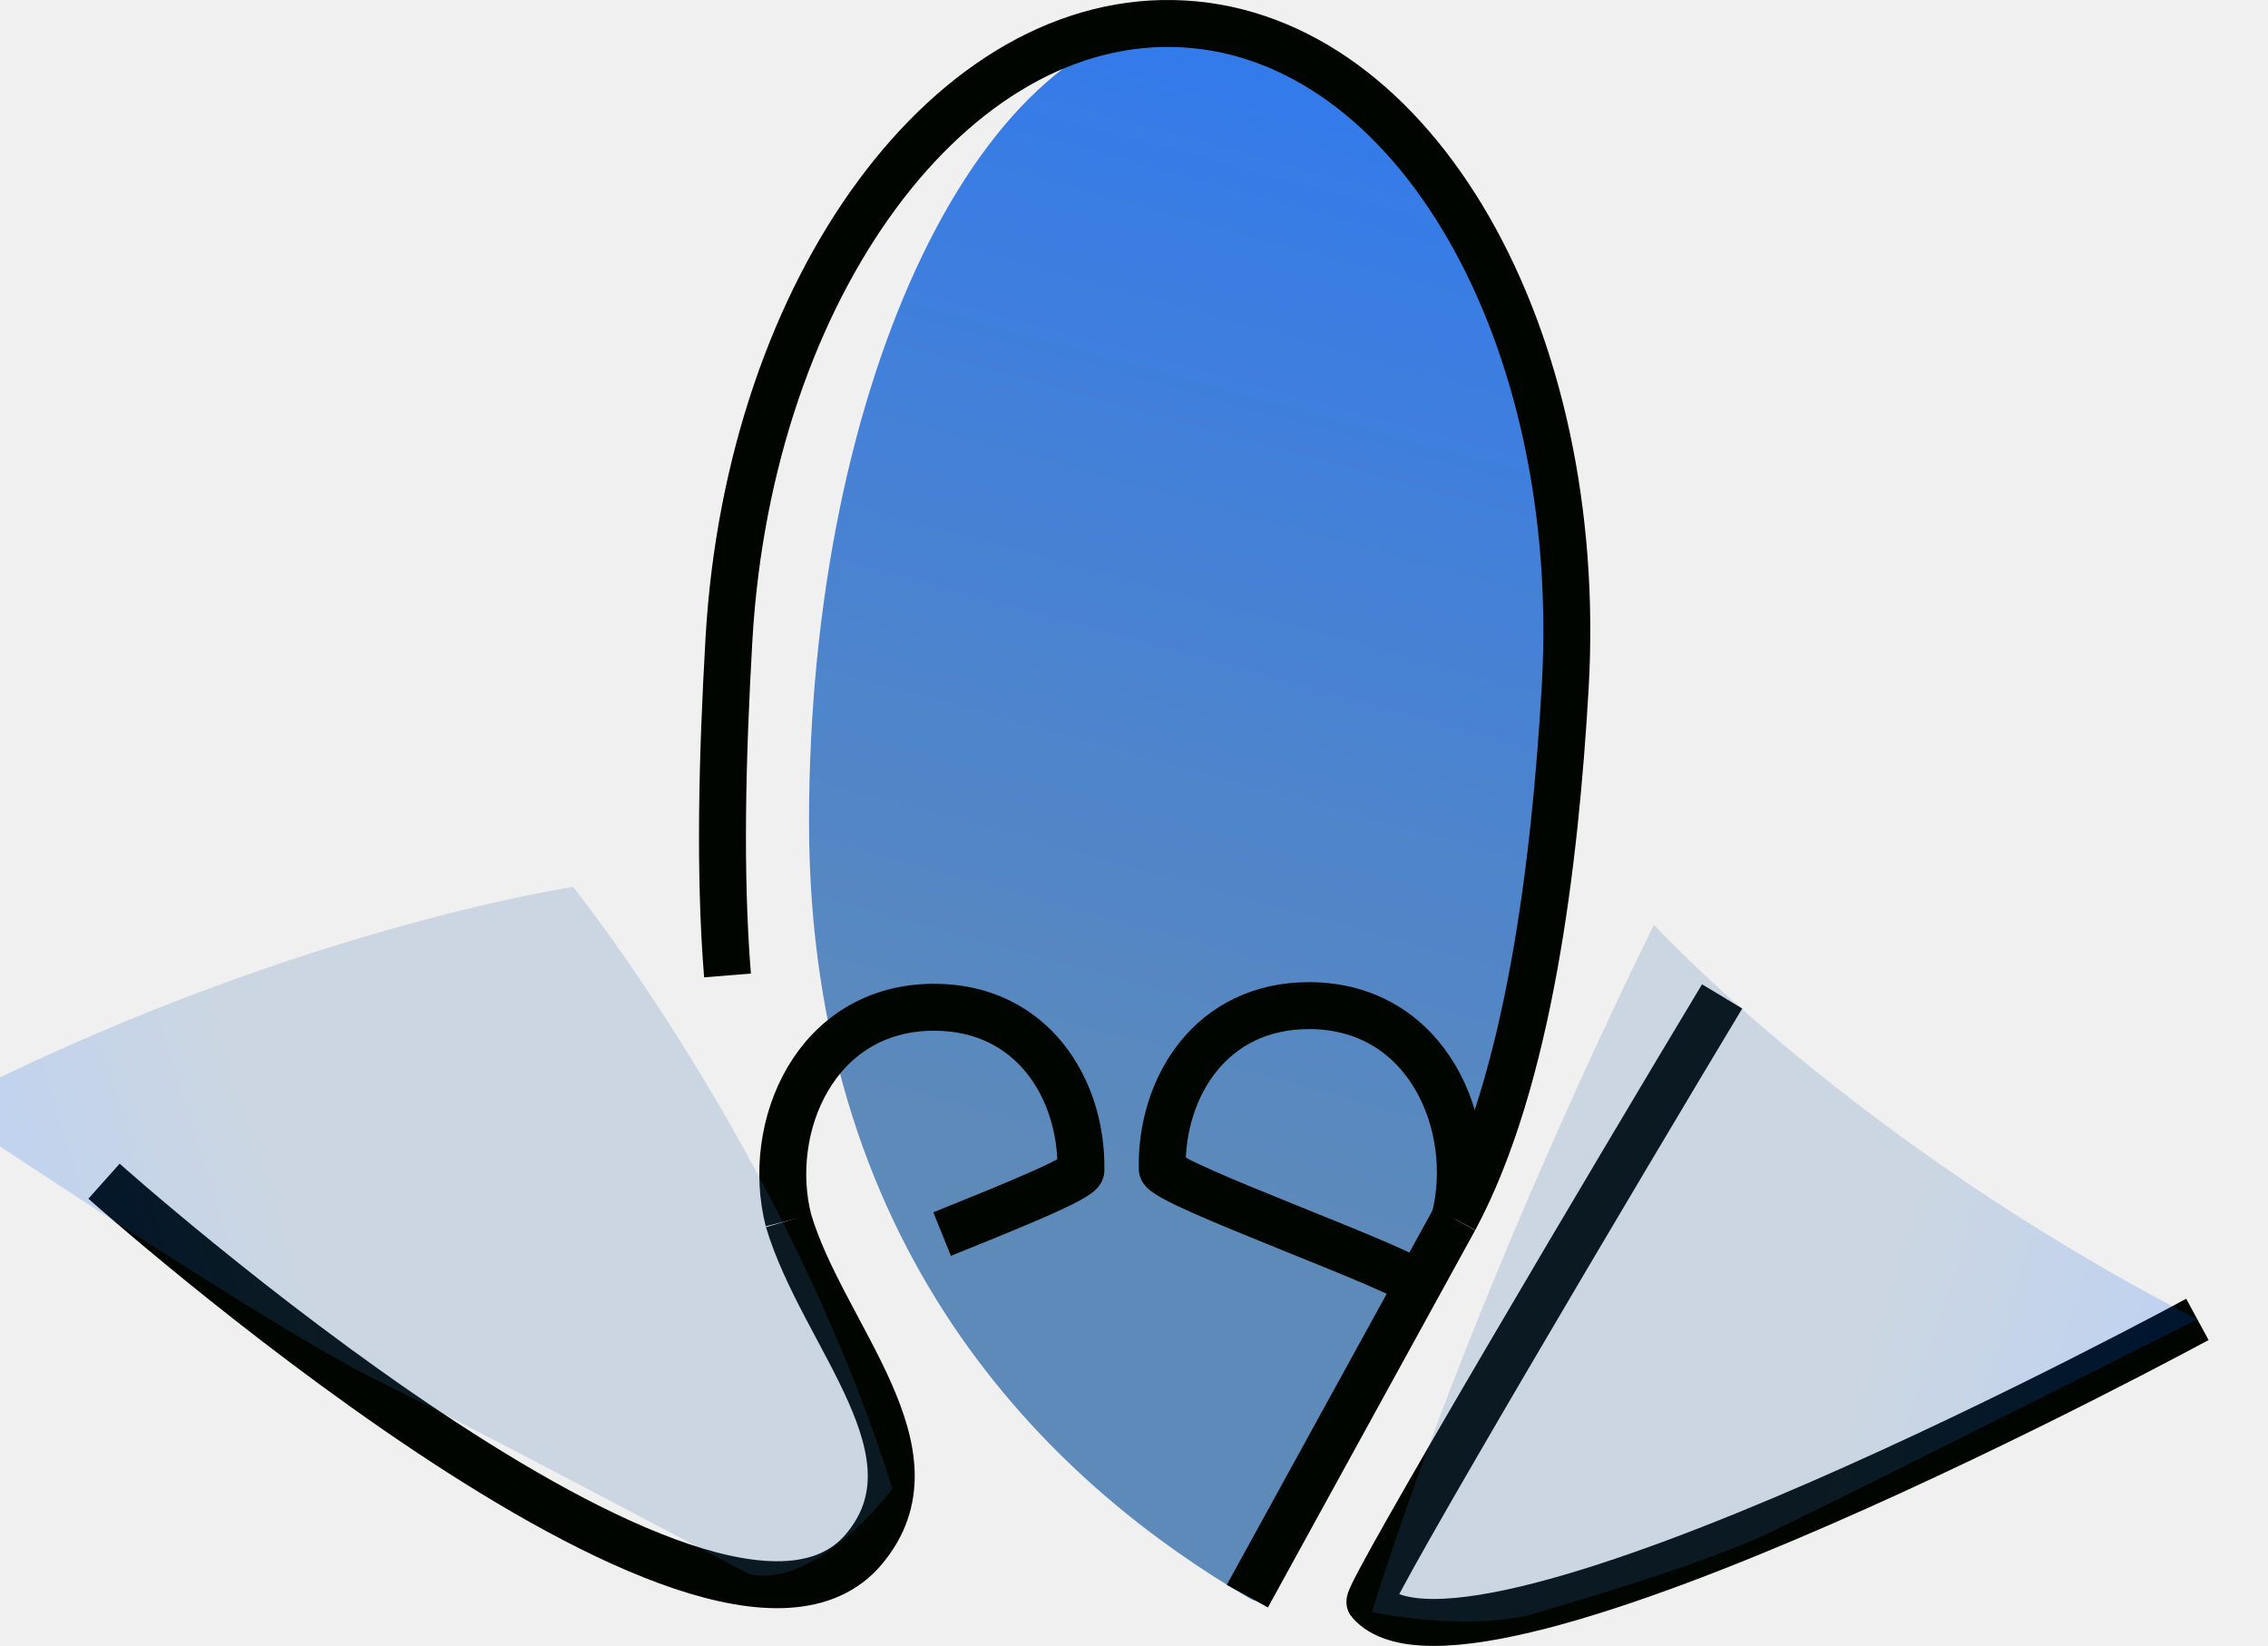
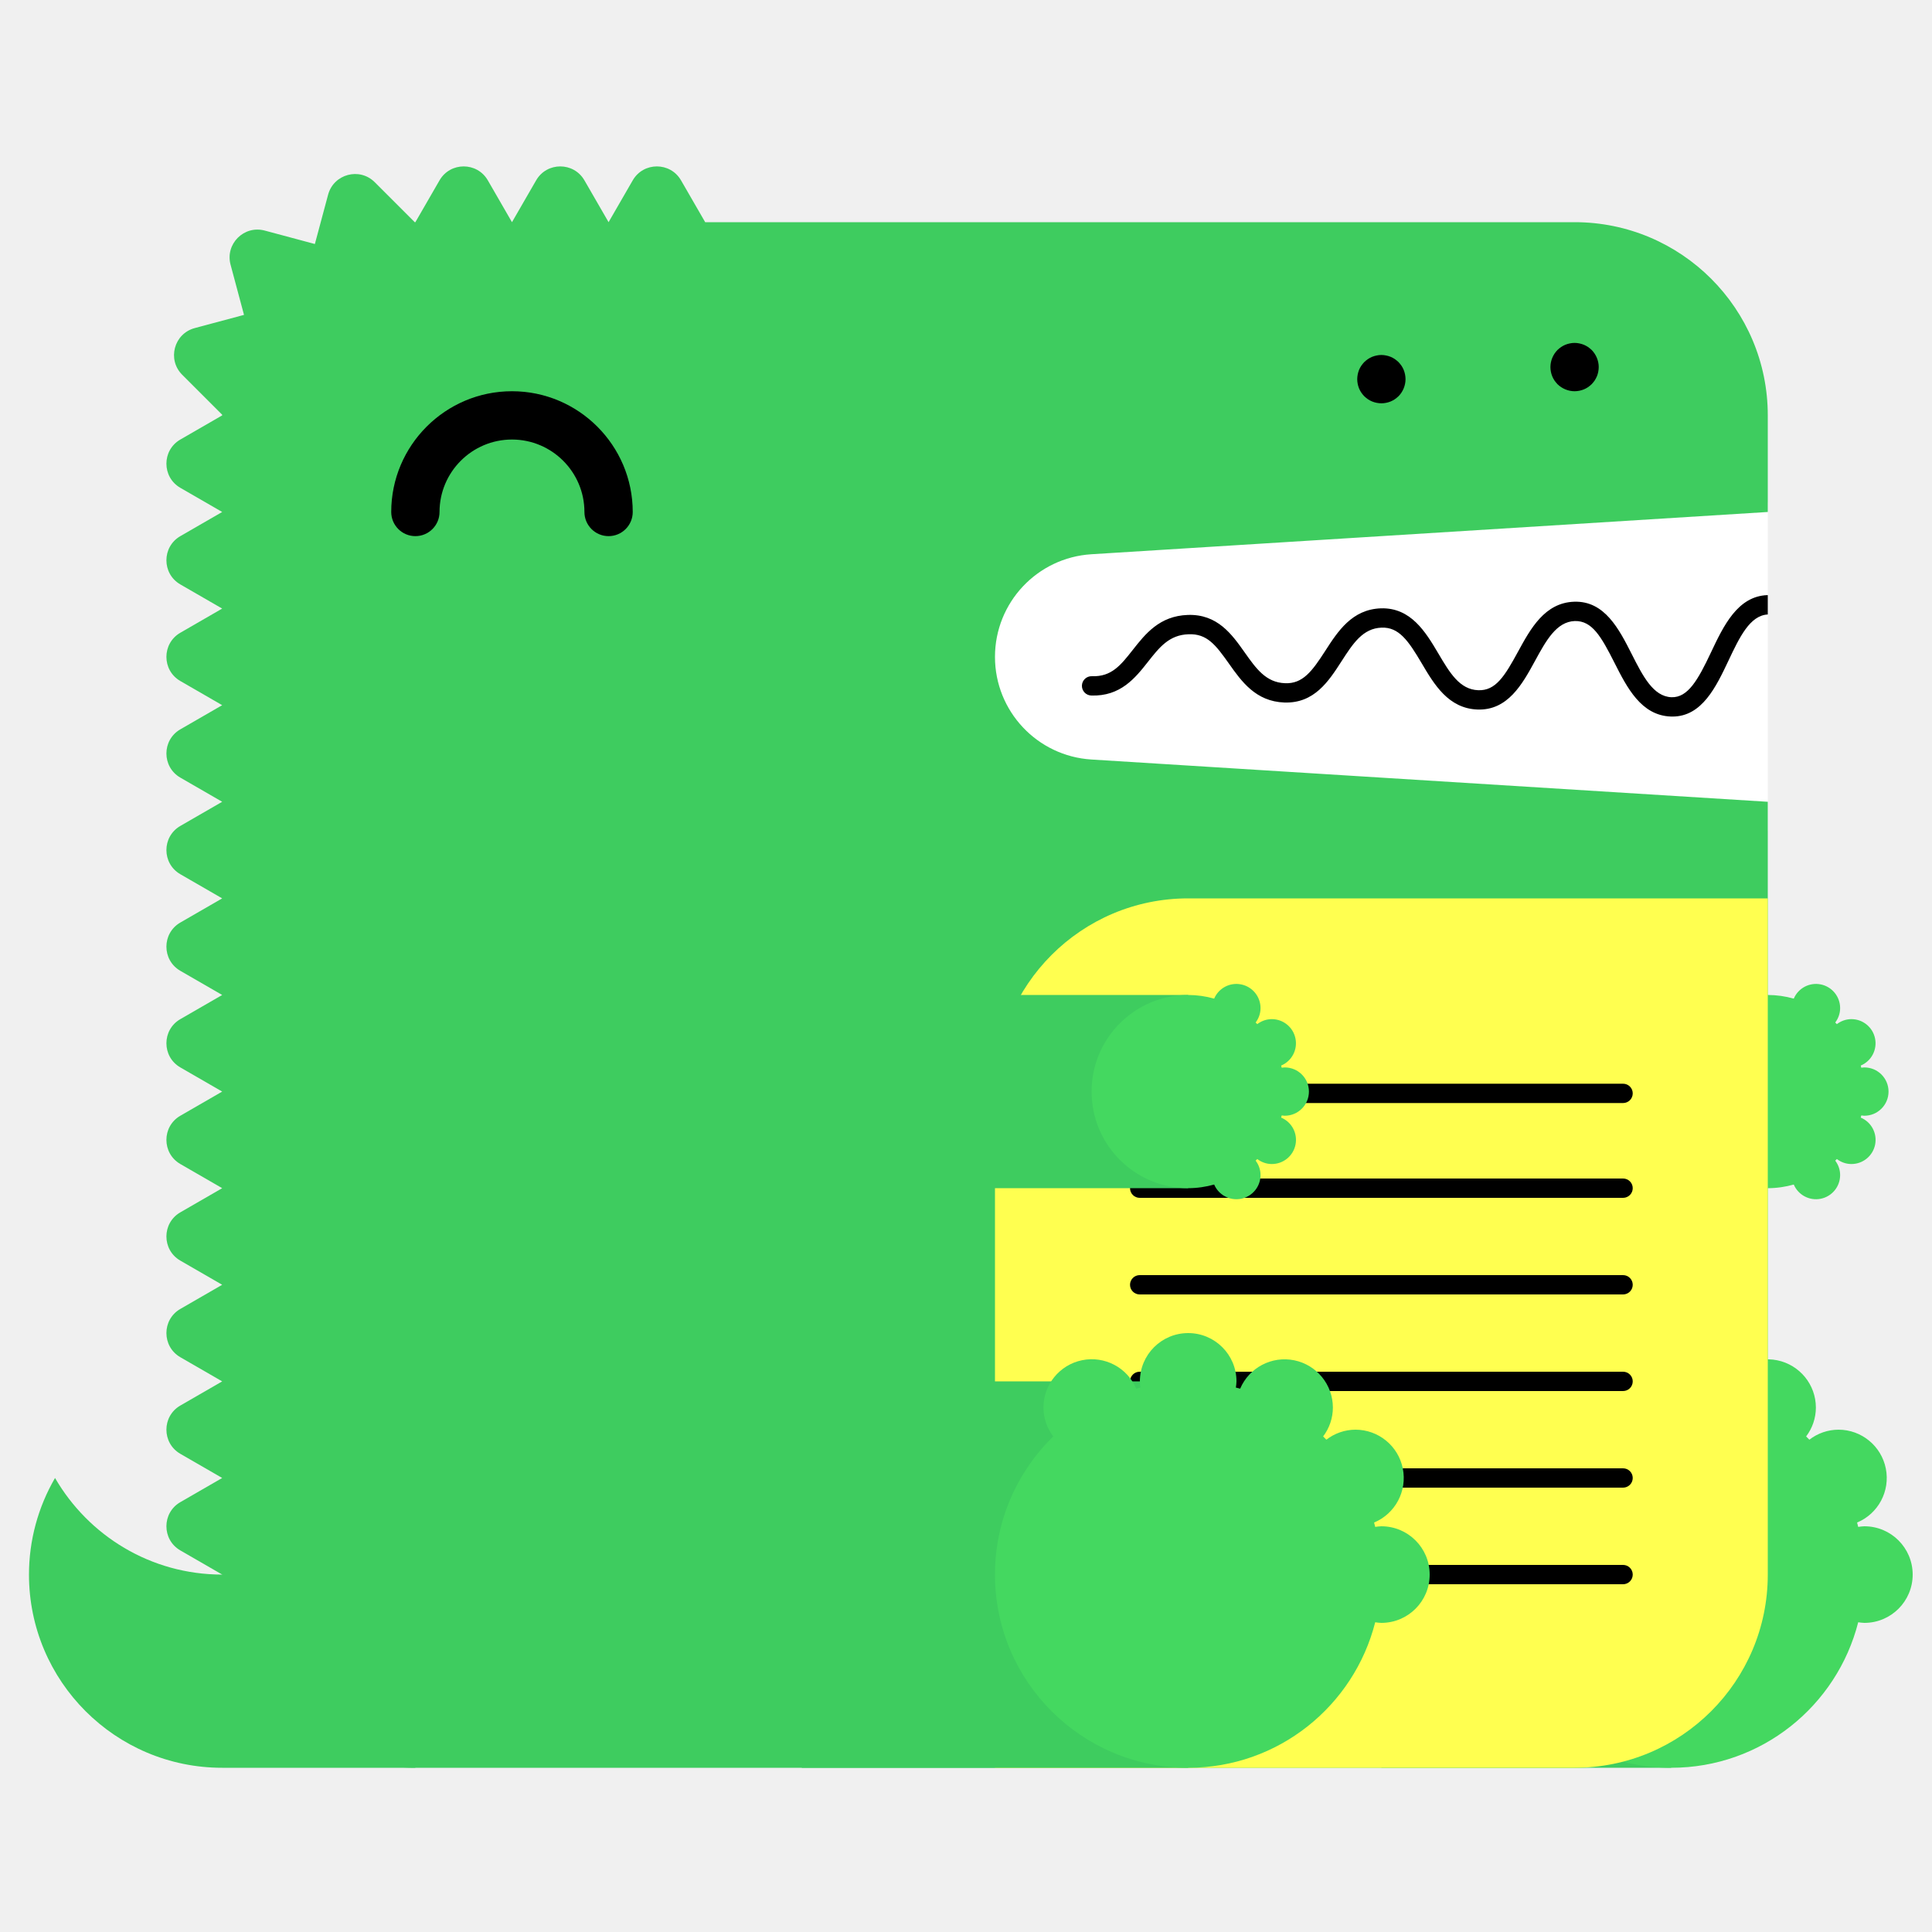
- <svg xmlns="http://www.w3.org/2000/svg" xmlns:xlink="http://www.w3.org/1999/xlink" width="40.392mm" height="29.308mm" version="1.1" viewBox="0 0 40.392 29.308">
-   <defs>
-     <linearGradient id="linearGradient879">
-       <stop stop-color="#3870ac" offset="0" />
-       <stop stop-color="#005bec" offset="1" />
-     </linearGradient>
-     <linearGradient id="linearGradient881" x1="42.201" x2="48.022" y1="65.357" y2="44.984" gradientTransform="matrix(1.0154 0 0 .97298 -18.885 -39.423)" gradientUnits="userSpaceOnUse" xlink:href="#linearGradient879" />
-     <linearGradient id="linearGradient886" x1="44.133" x2="48.022" y1="55.138" y2="44.984" gradientTransform="matrix(.0042033 .49808 -.41992 .0035437 58.658 9.5102)" gradientUnits="userSpaceOnUse" xlink:href="#linearGradient879" />
-     <linearGradient id="linearGradient914" x1="44.133" x2="48.022" y1="55.138" y2="44.984" gradientTransform="matrix(-.0042033 .49808 .41992 .0035437 -12.897 6.7848)" gradientUnits="userSpaceOnUse" xlink:href="#linearGradient879" />
-   </defs>
-   <g transform="translate(-3.7765 -3.0991)">
-     <path d="m31.688 17.071c0 0.586-0.122 1.879-0.218 2.425-0.559 3.191-2.141 5.658-3.242 7.875-1.248 2.511-1.579 4.547-2.192 4.191-3.276-1.904-7.851-5.936-7.851-13.829 0-7.893 3.099-14.292 6.923-14.292 3.823 0 6.58 5.737 6.58 13.631z" fill="url(#linearGradient881)" opacity=".793" stroke-width="0" />
-     <g fill="none" stroke="#000500" stroke-width=".836">
-       <path d="m16.733 20.468c-0.146-1.806-0.096-3.865 0.026-5.987 0.361-6.287 3.988-11.192 8.1-10.956 4.113 0.236 7.154 5.524 6.793 11.811l-2e-6 3e-6c-0.179 3.115-0.644 6.999-1.969 9.466" />
-       <g>
-         <path d="m17.819 24.831c0.612 2.057 2.795 4.136 1.338 5.858-2.663 3.145-13.528-6.558-13.528-6.558" />
-         <path d="m42.911 26.592s-12.984 7.049-14.737 5.034c-0.089-0.102 4.529-7.889 6.273-10.785" />
-         <path d="m29.683 24.802-3.692 6.718" />
-       </g>
-       <path d="m17.819 24.831c-0.423-1.659 0.478-3.788 2.58-3.797 1.763-0.007 2.654 1.457 2.628 2.905-0.003 0.139-1.268 0.648-2.472 1.134" />
-       <path d="m29.683 24.802c0.423-1.659-0.478-3.788-2.58-3.797-1.763-0.007-2.654 1.457-2.628 2.905 0.005 0.264 4.538 1.85 4.604 2.104" />
-     </g>
-     <path d="m42.911 26.592s-5.797 2.917-7.62 3.798c-1.264 0.611-4.338 1.481-4.338 1.481-1.217 0.26-2.744-0.068-2.744-0.068 1.87-5.957 5.025-12.237 5.025-12.237s3.539 3.868 9.677 7.025z" fill="url(#linearGradient886)" opacity=".201" stroke-width="0" />
-     <path d="m2.718 22.809s5.929 3.975 7.753 4.856c1.264 0.611 6.653 3.465 6.653 3.465 1.217 0.26 2.546-1.523 2.546-1.523-1.87-5.957-5.686-10.716-5.686-10.716s-5.127 0.759-11.265 3.917z" fill="url(#linearGradient914)" opacity=".201" stroke-width="0" />
+ <svg xmlns="http://www.w3.org/2000/svg" width="200" height="200" viewBox="0 0 200 200">
+   <g fill="none" fill-rule="evenodd">
+     <path fill="#FFF" d="M99 52h84v34H99z" />
+     <path d="M23 163c-7.398 0-13.843-4.027-17.303-10A19.886 19.886 0 0 0 3 163c0 11.046 8.954 20 20 20h20v-20H23z" fill="#3ECC5F" />
+     <path d="M112.98 57.376L183 53V43c0-11.046-8.954-20-20-20H73l-2.5-4.33c-1.112-1.925-3.889-1.925-5 0L63 23l-2.5-4.33c-1.111-1.925-3.889-1.925-5 0L53 23l-2.5-4.33c-1.111-1.925-3.889-1.925-5 0L43 23c-.022 0-.042.003-.065.003l-4.142-4.141c-1.57-1.571-4.252-.853-4.828 1.294l-1.369 5.104-5.192-1.392c-2.148-.575-4.111 1.389-3.535 3.536l1.39 5.193-5.102 1.367c-2.148.576-2.867 3.259-1.296 4.83l4.142 4.142c0 .021-.003.042-.003.064l-4.33 2.5c-1.925 1.111-1.925 3.889 0 5L23 53l-4.33 2.5c-1.925 1.111-1.925 3.889 0 5L23 63l-4.33 2.5c-1.925 1.111-1.925 3.889 0 5L23 73l-4.33 2.5c-1.925 1.111-1.925 3.889 0 5L23 83l-4.33 2.5c-1.925 1.111-1.925 3.889 0 5L23 93l-4.33 2.5c-1.925 1.111-1.925 3.889 0 5L23 103l-4.33 2.5c-1.925 1.111-1.925 3.889 0 5L23 113l-4.33 2.5c-1.925 1.111-1.925 3.889 0 5L23 123l-4.33 2.5c-1.925 1.111-1.925 3.889 0 5L23 133l-4.33 2.5c-1.925 1.111-1.925 3.889 0 5L23 143l-4.33 2.5c-1.925 1.111-1.925 3.889 0 5L23 153l-4.33 2.5c-1.925 1.111-1.925 3.889 0 5L23 163c0 11.046 8.954 20 20 20h120c11.046 0 20-8.954 20-20V83l-70.02-4.376A10.645 10.645 0 0 1 103 68c0-5.621 4.37-10.273 9.98-10.624" fill="#3ECC5F" />
+     <path fill="#3ECC5F" d="M143 183h30v-40h-30z" />
+     <path d="M193 158c-.219 0-.428.037-.639.064-.038-.15-.074-.301-.116-.451A5 5 0 0 0 190.32 148a4.96 4.96 0 0 0-3.016 1.036 26.531 26.531 0 0 0-.335-.336 4.955 4.955 0 0 0 1.011-2.987 5 5 0 0 0-9.599-1.959c-.148-.042-.297-.077-.445-.115.027-.211.064-.42.064-.639a5 5 0 0 0-5-5 5 5 0 0 0-5 5c0 .219.037.428.064.639-.148.038-.297.073-.445.115a4.998 4.998 0 0 0-9.599 1.959c0 1.125.384 2.151 1.011 2.987-3.717 3.632-6.031 8.693-6.031 14.3 0 11.046 8.954 20 20 20 9.339 0 17.16-6.41 19.361-15.064.211.027.42.064.639.064a5 5 0 0 0 5-5 5 5 0 0 0-5-5" fill="#44D860" />
+     <path fill="#3ECC5F" d="M153 123h30v-20h-30z" />
+     <path d="M193 115.5a2.5 2.5 0 1 0 0-5c-.109 0-.214.019-.319.032-.02-.075-.037-.15-.058-.225a2.501 2.501 0 0 0-.963-4.807c-.569 0-1.088.197-1.508.518a6.653 6.653 0 0 0-.168-.168c.314-.417.506-.931.506-1.494a2.5 2.5 0 0 0-4.8-.979A9.987 9.987 0 0 0 183 103c-5.522 0-10 4.478-10 10s4.478 10 10 10c.934 0 1.833-.138 2.69-.377a2.5 2.5 0 0 0 4.8-.979c0-.563-.192-1.077-.506-1.494.057-.055.113-.111.168-.168.42.321.939.518 1.508.518a2.5 2.5 0 0 0 .963-4.807c.021-.074.038-.15.058-.225.105.013.21.032.319.032" fill="#44D860" />
+     <path d="M63 55.5a2.5 2.5 0 0 1-2.5-2.5c0-4.136-3.364-7.5-7.5-7.5s-7.5 3.364-7.5 7.5a2.5 2.5 0 1 1-5 0c0-6.893 5.607-12.5 12.5-12.5S65.5 46.107 65.5 53a2.5 2.5 0 0 1-2.5 2.5" fill="#000" />
+     <path d="M103 183h60c11.046 0 20-8.954 20-20V93h-60c-11.046 0-20 8.954-20 20v70z" fill="#FFFF50" />
+     <path d="M168.02 124h-50.04a1 1 0 1 1 0-2h50.04a1 1 0 1 1 0 2m0 20h-50.04a1 1 0 1 1 0-2h50.04a1 1 0 1 1 0 2m0 20h-50.04a1 1 0 1 1 0-2h50.04a1 1 0 1 1 0 2m0-49.814h-50.04a1 1 0 1 1 0-2h50.04a1 1 0 1 1 0 2m0 19.814h-50.04a1 1 0 1 1 0-2h50.04a1 1 0 1 1 0 2m0 20h-50.04a1 1 0 1 1 0-2h50.04a1 1 0 1 1 0 2M183 61.611c-.012 0-.022-.006-.034-.005-3.09.105-4.552 3.196-5.842 5.923-1.346 2.85-2.387 4.703-4.093 4.647-1.889-.068-2.969-2.202-4.113-4.46-1.314-2.594-2.814-5.536-5.963-5.426-3.046.104-4.513 2.794-5.807 5.167-1.377 2.528-2.314 4.065-4.121 3.994-1.927-.07-2.951-1.805-4.136-3.813-1.321-2.236-2.848-4.75-5.936-4.664-2.994.103-4.465 2.385-5.763 4.4-1.373 2.13-2.335 3.428-4.165 3.351-1.973-.07-2.992-1.51-4.171-3.177-1.324-1.873-2.816-3.993-5.895-3.89-2.928.1-4.399 1.97-5.696 3.618-1.232 1.564-2.194 2.802-4.229 2.724a1 1 0 0 0-.072 2c3.017.101 4.545-1.8 5.872-3.487 1.177-1.496 2.193-2.787 4.193-2.855 1.926-.082 2.829 1.115 4.195 3.045 1.297 1.834 2.769 3.914 5.731 4.021 3.103.104 4.596-2.215 5.918-4.267 1.182-1.834 2.202-3.417 4.15-3.484 1.793-.067 2.769 1.35 4.145 3.681 1.297 2.197 2.766 4.686 5.787 4.796 3.125.108 4.634-2.62 5.949-5.035 1.139-2.088 2.214-4.06 4.119-4.126 1.793-.042 2.728 1.595 4.111 4.33 1.292 2.553 2.757 5.445 5.825 5.556l.169.003c3.064 0 4.518-3.075 5.805-5.794 1.139-2.41 2.217-4.68 4.067-4.773v-2z" fill="#000" />
+     <path fill="#3ECC5F" d="M83 183h40v-40H83z" />
+     <path d="M143 158c-.219 0-.428.037-.639.064-.038-.15-.074-.301-.116-.451A5 5 0 0 0 140.32 148a4.96 4.96 0 0 0-3.016 1.036 26.531 26.531 0 0 0-.335-.336 4.955 4.955 0 0 0 1.011-2.987 5 5 0 0 0-9.599-1.959c-.148-.042-.297-.077-.445-.115.027-.211.064-.42.064-.639a5 5 0 0 0-5-5 5 5 0 0 0-5 5c0 .219.037.428.064.639-.148.038-.297.073-.445.115a4.998 4.998 0 0 0-9.599 1.959c0 1.125.384 2.151 1.011 2.987-3.717 3.632-6.031 8.693-6.031 14.3 0 11.046 8.954 20 20 20 9.339 0 17.16-6.41 19.361-15.064.211.027.42.064.639.064a5 5 0 0 0 5-5 5 5 0 0 0-5-5" fill="#44D860" />
+     <path fill="#3ECC5F" d="M83 123h40v-20H83z" />
+     <path d="M133 115.5a2.5 2.5 0 1 0 0-5c-.109 0-.214.019-.319.032-.02-.075-.037-.15-.058-.225a2.501 2.501 0 0 0-.963-4.807c-.569 0-1.088.197-1.508.518a6.653 6.653 0 0 0-.168-.168c.314-.417.506-.931.506-1.494a2.5 2.5 0 0 0-4.8-.979A9.987 9.987 0 0 0 123 103c-5.522 0-10 4.478-10 10s4.478 10 10 10c.934 0 1.833-.138 2.69-.377a2.5 2.5 0 0 0 4.8-.979c0-.563-.192-1.077-.506-1.494.057-.055.113-.111.168-.168.42.321.939.518 1.508.518a2.5 2.5 0 0 0 .963-4.807c.021-.074.038-.15.058-.225.105.013.21.032.319.032" fill="#44D860" />
+     <path d="M143 41.75c-.16 0-.33-.02-.49-.05a2.52 2.52 0 0 1-.47-.14c-.15-.06-.29-.14-.431-.23-.13-.09-.259-.2-.38-.31-.109-.12-.219-.24-.309-.38s-.17-.28-.231-.43a2.619 2.619 0 0 1-.189-.96c0-.16.02-.33.05-.49.03-.16.08-.31.139-.47.061-.15.141-.29.231-.43.09-.13.2-.26.309-.38.121-.11.25-.22.38-.31.141-.09.281-.17.431-.23.149-.06.31-.11.47-.14.32-.07.65-.07.98 0 .159.03.32.08.47.14.149.06.29.14.43.23.13.09.259.2.38.31.11.12.22.25.31.38.09.14.17.28.23.43.06.16.11.31.14.47.029.16.05.33.05.49 0 .66-.271 1.31-.73 1.77-.121.11-.25.22-.38.31-.14.09-.281.17-.43.23a2.565 2.565 0 0 1-.96.19m20-1.25c-.66 0-1.3-.27-1.771-.73a3.802 3.802 0 0 1-.309-.38c-.09-.14-.17-.28-.231-.43a2.619 2.619 0 0 1-.189-.96c0-.66.27-1.3.729-1.77.121-.11.25-.22.38-.31.141-.09.281-.17.431-.23.149-.06.31-.11.47-.14.32-.07.66-.07.98 0 .159.03.32.08.47.14.149.06.29.14.43.23.13.09.259.2.38.31.459.47.73 1.11.73 1.77 0 .16-.021.33-.05.49-.03.16-.08.32-.14.47-.07.15-.14.29-.23.43-.09.13-.2.26-.31.38-.121.11-.25.22-.38.31-.14.09-.281.17-.43.23a2.565 2.565 0 0 1-.96.19" fill="#000" />
  </g>
</svg>
